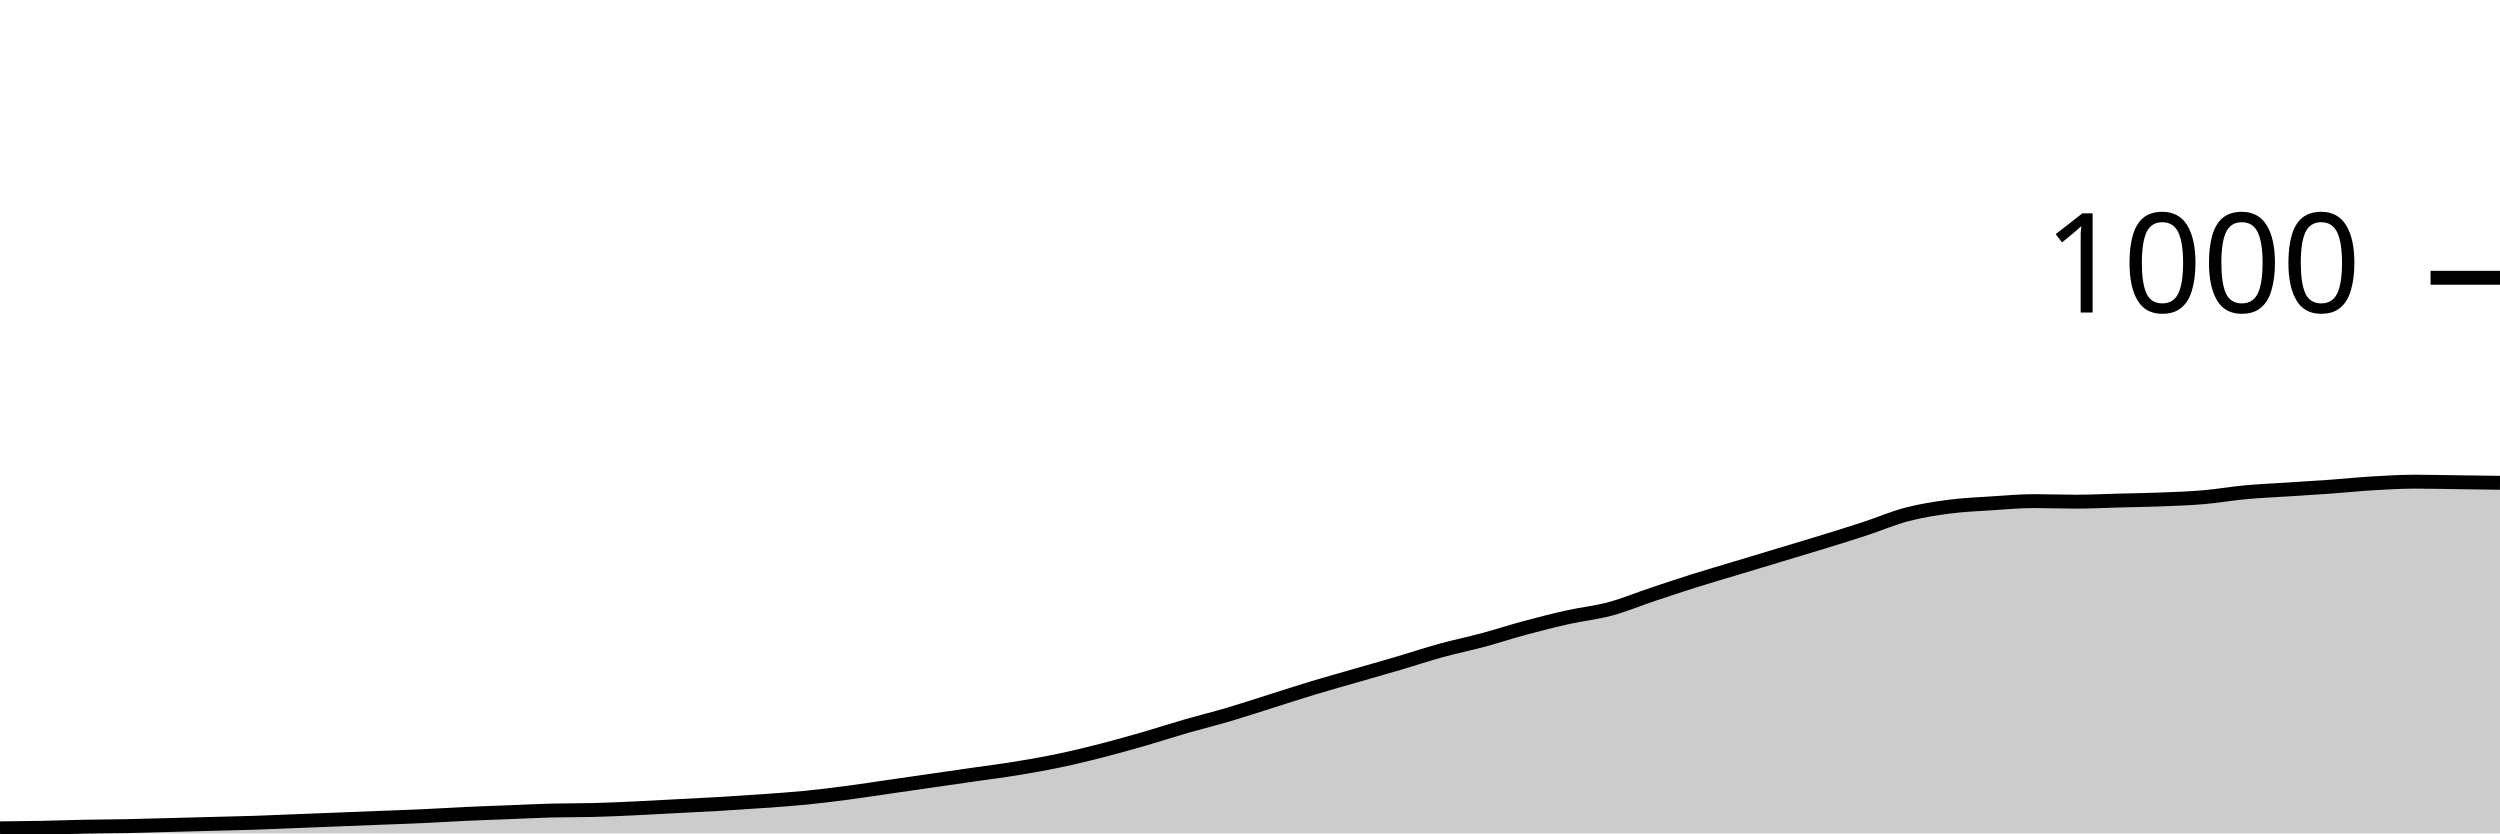
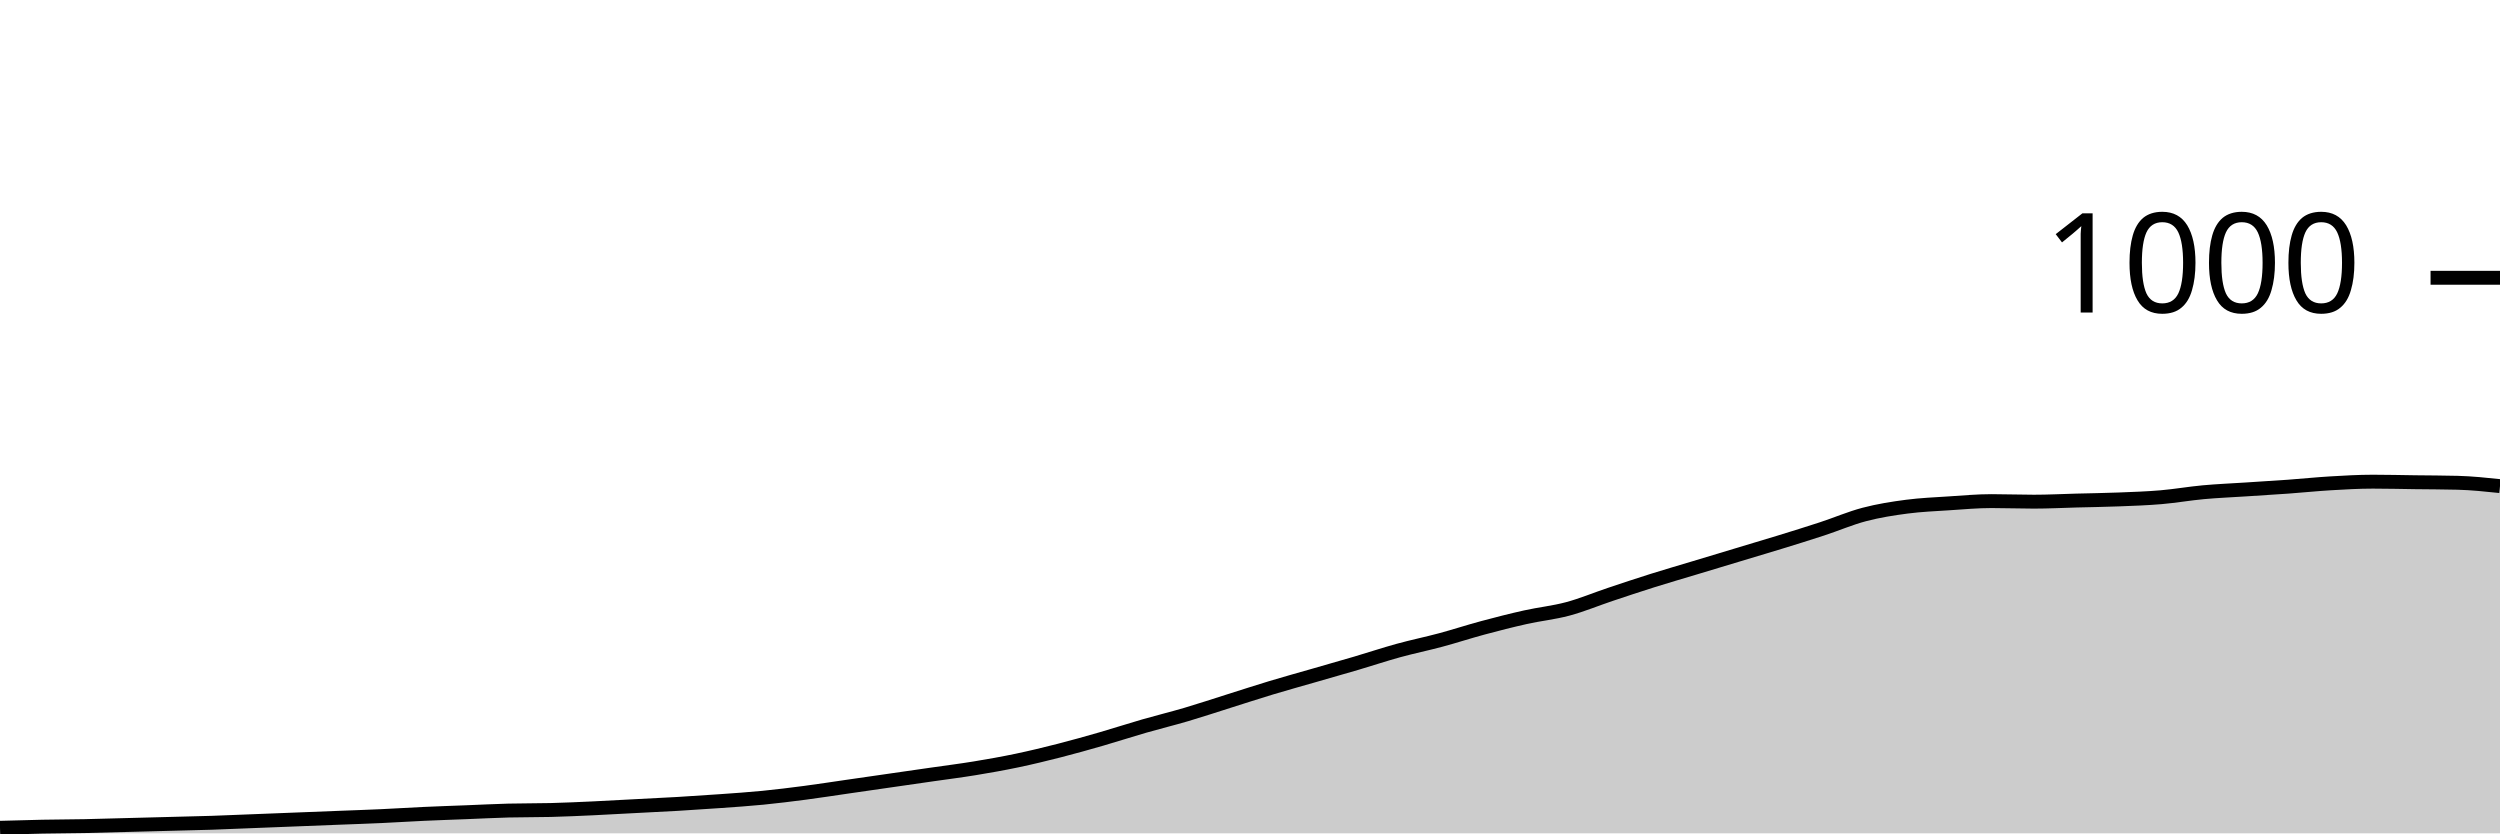
<svg xmlns="http://www.w3.org/2000/svg" viewBox="0 0 180 60">
  <g transform="translate(0,20)">
-     <path class="area" fill="rgba(0, 0, 0, 0.2)" d="M0,39.64C1.017,39.63,2.034,39.62,3.051,39.6C4.068,39.58,5.085,39.54,6.102,39.52C7.119,39.5,8.136,39.5,9.153,39.48C10.169,39.46,11.186,39.427,12.203,39.4C13.22,39.373,14.237,39.347,15.254,39.32C16.271,39.293,17.288,39.273,18.305,39.24C19.322,39.207,20.339,39.16,21.356,39.12C22.373,39.08,23.39,39.04,24.407,39C25.424,38.96,26.441,38.92,27.458,38.88C28.475,38.84,29.492,38.807,30.508,38.76C31.525,38.713,32.542,38.647,33.559,38.6C34.576,38.553,35.593,38.52,36.61,38.48C37.627,38.44,38.644,38.387,39.661,38.36C40.678,38.333,41.695,38.347,42.712,38.32C43.729,38.293,44.746,38.247,45.763,38.2C46.78,38.153,47.797,38.093,48.814,38.04C49.831,37.987,50.847,37.94,51.864,37.88C52.881,37.82,53.898,37.753,54.915,37.68C55.932,37.607,56.949,37.54,57.966,37.44C58.983,37.34,60,37.213,61.017,37.08C62.034,36.947,63.051,36.787,64.068,36.64C65.085,36.493,66.102,36.347,67.119,36.2C68.136,36.053,69.153,35.907,70.169,35.76C71.186,35.613,72.203,35.487,73.22,35.32C74.237,35.153,75.254,34.973,76.271,34.76C77.288,34.547,78.305,34.3,79.322,34.04C80.339,33.78,81.356,33.493,82.373,33.2C83.39,32.907,84.407,32.573,85.424,32.28C86.441,31.987,87.458,31.74,88.475,31.44C89.492,31.14,90.508,30.8,91.525,30.48C92.542,30.16,93.559,29.827,94.576,29.52C95.593,29.213,96.61,28.933,97.627,28.64C98.644,28.347,99.661,28.06,100.678,27.76C101.695,27.46,102.712,27.12,103.729,26.84C104.746,26.56,105.763,26.353,106.78,26.08C107.797,25.807,108.814,25.473,109.831,25.2C110.847,24.927,111.864,24.667,112.881,24.44C113.898,24.213,114.915,24.113,115.932,23.84C116.949,23.567,117.966,23.14,118.983,22.8C120,22.46,121.017,22.12,122.034,21.8C123.051,21.48,124.068,21.187,125.085,20.88C126.102,20.573,127.119,20.267,128.136,19.96C129.153,19.653,130.169,19.353,131.186,19.04C132.203,18.727,133.22,18.413,134.237,18.08C135.254,17.747,136.271,17.307,137.288,17.04C138.305,16.773,139.322,16.613,140.339,16.48C141.356,16.347,142.373,16.307,143.39,16.24C144.407,16.173,145.424,16.08,146.441,16.08C147.458,16.08,148.475,16.12,149.492,16.12C150.508,16.12,151.525,16.067,152.542,16.04C153.559,16.013,154.576,16,155.593,15.96C156.61,15.92,157.627,15.887,158.644,15.8C159.661,15.713,160.678,15.533,161.695,15.44C162.712,15.347,163.729,15.307,164.746,15.24C165.763,15.173,166.78,15.113,167.797,15.04C168.814,14.967,169.831,14.86,170.847,14.8C171.864,14.74,172.881,14.68,173.898,14.68C174.915,14.68,175.932,14.707,176.949,14.72C177.966,14.733,178.983,14.747,180,14.76L180,40C178.983,40,177.966,40,176.949,40C175.932,40,174.915,40,173.898,40C172.881,40,171.864,40,170.847,40C169.831,40,168.814,40,167.797,40C166.78,40,165.763,40,164.746,40C163.729,40,162.712,40,161.695,40C160.678,40,159.661,40,158.644,40C157.627,40,156.61,40,155.593,40C154.576,40,153.559,40,152.542,40C151.525,40,150.508,40,149.492,40C148.475,40,147.458,40,146.441,40C145.424,40,144.407,40,143.39,40C142.373,40,141.356,40,140.339,40C139.322,40,138.305,40,137.288,40C136.271,40,135.254,40,134.237,40C133.22,40,132.203,40,131.186,40C130.169,40,129.153,40,128.136,40C127.119,40,126.102,40,125.085,40C124.068,40,123.051,40,122.034,40C121.017,40,120,40,118.983,40C117.966,40,116.949,40,115.932,40C114.915,40,113.898,40,112.881,40C111.864,40,110.847,40,109.831,40C108.814,40,107.797,40,106.78,40C105.763,40,104.746,40,103.729,40C102.712,40,101.695,40,100.678,40C99.661,40,98.644,40,97.627,40C96.61,40,95.593,40,94.576,40C93.559,40,92.542,40,91.525,40C90.508,40,89.492,40,88.475,40C87.458,40,86.441,40,85.424,40C84.407,40,83.39,40,82.373,40C81.356,40,80.339,40,79.322,40C78.305,40,77.288,40,76.271,40C75.254,40,74.237,40,73.22,40C72.203,40,71.186,40,70.169,40C69.153,40,68.136,40,67.119,40C66.102,40,65.085,40,64.068,40C63.051,40,62.034,40,61.017,40C60,40,58.983,40,57.966,40C56.949,40,55.932,40,54.915,40C53.898,40,52.881,40,51.864,40C50.847,40,49.831,40,48.814,40C47.797,40,46.78,40,45.763,40C44.746,40,43.729,40,42.712,40C41.695,40,40.678,40,39.661,40C38.644,40,37.627,40,36.61,40C35.593,40,34.576,40,33.559,40C32.542,40,31.525,40,30.508,40C29.492,40,28.475,40,27.458,40C26.441,40,25.424,40,24.407,40C23.39,40,22.373,40,21.356,40C20.339,40,19.322,40,18.305,40C17.288,40,16.271,40,15.254,40C14.237,40,13.22,40,12.203,40C11.186,40,10.169,40,9.153,40C8.136,40,7.119,40,6.102,40C5.085,40,4.068,40,3.051,40C2.034,40,1.017,40,0,40Z" />
-     <path class="line" stroke="black" fill="none" d="M0,39.64C1.017,39.63,2.034,39.62,3.051,39.6C4.068,39.58,5.085,39.54,6.102,39.52C7.119,39.5,8.136,39.5,9.153,39.48C10.169,39.46,11.186,39.427,12.203,39.4C13.22,39.373,14.237,39.347,15.254,39.32C16.271,39.293,17.288,39.273,18.305,39.24C19.322,39.207,20.339,39.16,21.356,39.12C22.373,39.08,23.39,39.04,24.407,39C25.424,38.96,26.441,38.92,27.458,38.88C28.475,38.84,29.492,38.807,30.508,38.76C31.525,38.713,32.542,38.647,33.559,38.6C34.576,38.553,35.593,38.52,36.61,38.48C37.627,38.44,38.644,38.387,39.661,38.36C40.678,38.333,41.695,38.347,42.712,38.32C43.729,38.293,44.746,38.247,45.763,38.2C46.78,38.153,47.797,38.093,48.814,38.04C49.831,37.987,50.847,37.94,51.864,37.88C52.881,37.82,53.898,37.753,54.915,37.68C55.932,37.607,56.949,37.54,57.966,37.44C58.983,37.34,60,37.213,61.017,37.08C62.034,36.947,63.051,36.787,64.068,36.64C65.085,36.493,66.102,36.347,67.119,36.2C68.136,36.053,69.153,35.907,70.169,35.76C71.186,35.613,72.203,35.487,73.22,35.32C74.237,35.153,75.254,34.973,76.271,34.76C77.288,34.547,78.305,34.3,79.322,34.04C80.339,33.78,81.356,33.493,82.373,33.2C83.39,32.907,84.407,32.573,85.424,32.28C86.441,31.987,87.458,31.74,88.475,31.44C89.492,31.14,90.508,30.8,91.525,30.48C92.542,30.16,93.559,29.827,94.576,29.52C95.593,29.213,96.61,28.933,97.627,28.64C98.644,28.347,99.661,28.06,100.678,27.76C101.695,27.46,102.712,27.12,103.729,26.84C104.746,26.56,105.763,26.353,106.78,26.08C107.797,25.807,108.814,25.473,109.831,25.2C110.847,24.927,111.864,24.667,112.881,24.44C113.898,24.213,114.915,24.113,115.932,23.84C116.949,23.567,117.966,23.14,118.983,22.8C120,22.46,121.017,22.12,122.034,21.8C123.051,21.48,124.068,21.187,125.085,20.88C126.102,20.573,127.119,20.267,128.136,19.96C129.153,19.653,130.169,19.353,131.186,19.04C132.203,18.727,133.22,18.413,134.237,18.08C135.254,17.747,136.271,17.307,137.288,17.04C138.305,16.773,139.322,16.613,140.339,16.48C141.356,16.347,142.373,16.307,143.39,16.24C144.407,16.173,145.424,16.08,146.441,16.08C147.458,16.08,148.475,16.12,149.492,16.12C150.508,16.12,151.525,16.067,152.542,16.04C153.559,16.013,154.576,16,155.593,15.96C156.61,15.92,157.627,15.887,158.644,15.8C159.661,15.713,160.678,15.533,161.695,15.44C162.712,15.347,163.729,15.307,164.746,15.24C165.763,15.173,166.78,15.113,167.797,15.04C168.814,14.967,169.831,14.86,170.847,14.8C171.864,14.74,172.881,14.68,173.898,14.68C174.915,14.68,175.932,14.707,176.949,14.72C177.966,14.733,178.983,14.747,180,14.76" />
+     <path class="area" fill="rgba(0, 0, 0, 0.2)" d="M0,39.6C1.017,39.57,2.034,39.54,3.051,39.52C4.068,39.5,5.085,39.5,6.102,39.48C7.119,39.46,8.136,39.427,9.153,39.4C10.169,39.373,11.186,39.347,12.203,39.32C13.22,39.293,14.237,39.273,15.254,39.24C16.271,39.207,17.288,39.16,18.305,39.12C19.322,39.08,20.339,39.04,21.356,39C22.373,38.96,23.39,38.92,24.407,38.88C25.424,38.84,26.441,38.807,27.458,38.76C28.475,38.713,29.492,38.647,30.508,38.6C31.525,38.553,32.542,38.52,33.559,38.48C34.576,38.44,35.593,38.387,36.61,38.36C37.627,38.333,38.644,38.347,39.661,38.32C40.678,38.293,41.695,38.247,42.712,38.2C43.729,38.153,44.746,38.093,45.763,38.04C46.78,37.987,47.797,37.94,48.814,37.88C49.831,37.82,50.847,37.753,51.864,37.68C52.881,37.607,53.898,37.54,54.915,37.44C55.932,37.34,56.949,37.213,57.966,37.08C58.983,36.947,60,36.787,61.017,36.64C62.034,36.493,63.051,36.347,64.068,36.2C65.085,36.053,66.102,35.907,67.119,35.76C68.136,35.613,69.153,35.487,70.169,35.32C71.186,35.153,72.203,34.973,73.22,34.76C74.237,34.547,75.254,34.3,76.271,34.04C77.288,33.78,78.305,33.493,79.322,33.2C80.339,32.907,81.356,32.573,82.373,32.28C83.39,31.987,84.407,31.74,85.424,31.44C86.441,31.14,87.458,30.8,88.475,30.48C89.492,30.16,90.508,29.827,91.525,29.52C92.542,29.213,93.559,28.933,94.576,28.64C95.593,28.347,96.61,28.06,97.627,27.76C98.644,27.46,99.661,27.12,100.678,26.84C101.695,26.56,102.712,26.353,103.729,26.08C104.746,25.807,105.763,25.473,106.78,25.2C107.797,24.927,108.814,24.667,109.831,24.44C110.847,24.213,111.864,24.113,112.881,23.84C113.898,23.567,114.915,23.14,115.932,22.8C116.949,22.46,117.966,22.12,118.983,21.8C120,21.48,121.017,21.187,122.034,20.88C123.051,20.573,124.068,20.267,125.085,19.96C126.102,19.653,127.119,19.353,128.136,19.04C129.153,18.727,130.169,18.413,131.186,18.08C132.203,17.747,133.22,17.307,134.237,17.04C135.254,16.773,136.271,16.613,137.288,16.48C138.305,16.347,139.322,16.307,140.339,16.24C141.356,16.173,142.373,16.08,143.39,16.08C144.407,16.08,145.424,16.12,146.441,16.12C147.458,16.12,148.475,16.067,149.492,16.04C150.508,16.013,151.525,16,152.542,15.96C153.559,15.92,154.576,15.887,155.593,15.8C156.61,15.713,157.627,15.533,158.644,15.44C159.661,15.347,160.678,15.307,161.695,15.24C162.712,15.173,163.729,15.113,164.746,15.04C165.763,14.967,166.78,14.86,167.797,14.8C168.814,14.74,169.831,14.68,170.847,14.68C171.864,14.68,172.881,14.707,173.898,14.72C174.915,14.733,175.932,14.733,176.949,14.76C177.966,14.787,178.983,14.893,180,15L180,40C178.983,40,177.966,40,176.949,40C175.932,40,174.915,40,173.898,40C172.881,40,171.864,40,170.847,40C169.831,40,168.814,40,167.797,40C166.78,40,165.763,40,164.746,40C163.729,40,162.712,40,161.695,40C160.678,40,159.661,40,158.644,40C157.627,40,156.61,40,155.593,40C154.576,40,153.559,40,152.542,40C151.525,40,150.508,40,149.492,40C148.475,40,147.458,40,146.441,40C145.424,40,144.407,40,143.39,40C142.373,40,141.356,40,140.339,40C139.322,40,138.305,40,137.288,40C136.271,40,135.254,40,134.237,40C133.22,40,132.203,40,131.186,40C130.169,40,129.153,40,128.136,40C127.119,40,126.102,40,125.085,40C124.068,40,123.051,40,122.034,40C121.017,40,120,40,118.983,40C117.966,40,116.949,40,115.932,40C114.915,40,113.898,40,112.881,40C111.864,40,110.847,40,109.831,40C108.814,40,107.797,40,106.78,40C105.763,40,104.746,40,103.729,40C102.712,40,101.695,40,100.678,40C99.661,40,98.644,40,97.627,40C96.61,40,95.593,40,94.576,40C93.559,40,92.542,40,91.525,40C90.508,40,89.492,40,88.475,40C87.458,40,86.441,40,85.424,40C84.407,40,83.39,40,82.373,40C81.356,40,80.339,40,79.322,40C78.305,40,77.288,40,76.271,40C75.254,40,74.237,40,73.22,40C72.203,40,71.186,40,70.169,40C69.153,40,68.136,40,67.119,40C66.102,40,65.085,40,64.068,40C63.051,40,62.034,40,61.017,40C60,40,58.983,40,57.966,40C56.949,40,55.932,40,54.915,40C53.898,40,52.881,40,51.864,40C50.847,40,49.831,40,48.814,40C47.797,40,46.78,40,45.763,40C44.746,40,43.729,40,42.712,40C41.695,40,40.678,40,39.661,40C38.644,40,37.627,40,36.61,40C35.593,40,34.576,40,33.559,40C32.542,40,31.525,40,30.508,40C29.492,40,28.475,40,27.458,40C26.441,40,25.424,40,24.407,40C23.39,40,22.373,40,21.356,40C20.339,40,19.322,40,18.305,40C17.288,40,16.271,40,15.254,40C14.237,40,13.22,40,12.203,40C11.186,40,10.169,40,9.153,40C8.136,40,7.119,40,6.102,40C5.085,40,4.068,40,3.051,40C2.034,40,1.017,40,0,40Z" />
+     <path class="line" stroke="black" fill="none" d="M0,39.6C1.017,39.57,2.034,39.54,3.051,39.52C4.068,39.5,5.085,39.5,6.102,39.48C7.119,39.46,8.136,39.427,9.153,39.4C10.169,39.373,11.186,39.347,12.203,39.32C13.22,39.293,14.237,39.273,15.254,39.24C16.271,39.207,17.288,39.16,18.305,39.12C19.322,39.08,20.339,39.04,21.356,39C22.373,38.96,23.39,38.92,24.407,38.88C25.424,38.84,26.441,38.807,27.458,38.76C28.475,38.713,29.492,38.647,30.508,38.6C31.525,38.553,32.542,38.52,33.559,38.48C34.576,38.44,35.593,38.387,36.61,38.36C37.627,38.333,38.644,38.347,39.661,38.32C40.678,38.293,41.695,38.247,42.712,38.2C43.729,38.153,44.746,38.093,45.763,38.04C46.78,37.987,47.797,37.94,48.814,37.88C49.831,37.82,50.847,37.753,51.864,37.68C52.881,37.607,53.898,37.54,54.915,37.44C55.932,37.34,56.949,37.213,57.966,37.08C58.983,36.947,60,36.787,61.017,36.64C62.034,36.493,63.051,36.347,64.068,36.2C65.085,36.053,66.102,35.907,67.119,35.76C68.136,35.613,69.153,35.487,70.169,35.32C71.186,35.153,72.203,34.973,73.22,34.76C74.237,34.547,75.254,34.3,76.271,34.04C77.288,33.78,78.305,33.493,79.322,33.2C80.339,32.907,81.356,32.573,82.373,32.28C83.39,31.987,84.407,31.74,85.424,31.44C86.441,31.14,87.458,30.8,88.475,30.48C89.492,30.16,90.508,29.827,91.525,29.52C92.542,29.213,93.559,28.933,94.576,28.64C95.593,28.347,96.61,28.06,97.627,27.76C98.644,27.46,99.661,27.12,100.678,26.84C101.695,26.56,102.712,26.353,103.729,26.08C104.746,25.807,105.763,25.473,106.78,25.2C107.797,24.927,108.814,24.667,109.831,24.44C110.847,24.213,111.864,24.113,112.881,23.84C113.898,23.567,114.915,23.14,115.932,22.8C116.949,22.46,117.966,22.12,118.983,21.8C120,21.48,121.017,21.187,122.034,20.88C123.051,20.573,124.068,20.267,125.085,19.96C126.102,19.653,127.119,19.353,128.136,19.04C129.153,18.727,130.169,18.413,131.186,18.08C132.203,17.747,133.22,17.307,134.237,17.04C135.254,16.773,136.271,16.613,137.288,16.48C138.305,16.347,139.322,16.307,140.339,16.24C141.356,16.173,142.373,16.08,143.39,16.08C144.407,16.08,145.424,16.12,146.441,16.12C147.458,16.12,148.475,16.067,149.492,16.04C150.508,16.013,151.525,16,152.542,15.96C153.559,15.92,154.576,15.887,155.593,15.8C156.61,15.713,157.627,15.533,158.644,15.44C159.661,15.347,160.678,15.307,161.695,15.24C162.712,15.173,163.729,15.113,164.746,15.04C165.763,14.967,166.78,14.86,167.797,14.8C168.814,14.74,169.831,14.68,170.847,14.68C171.864,14.68,172.881,14.707,173.898,14.72C174.915,14.733,175.932,14.733,176.949,14.76C177.966,14.787,178.983,14.893,180,15" />
    <path class="axis-ceiling" stroke-width="1" stroke="black" fill="none" d="M175,0L180,0" />
    <text class="axis-ceiling-label" font-family="sans-serif" text-anchor="end" font-size="10px" x="170" y="2.5">1000</text>
  </g>
</svg>
